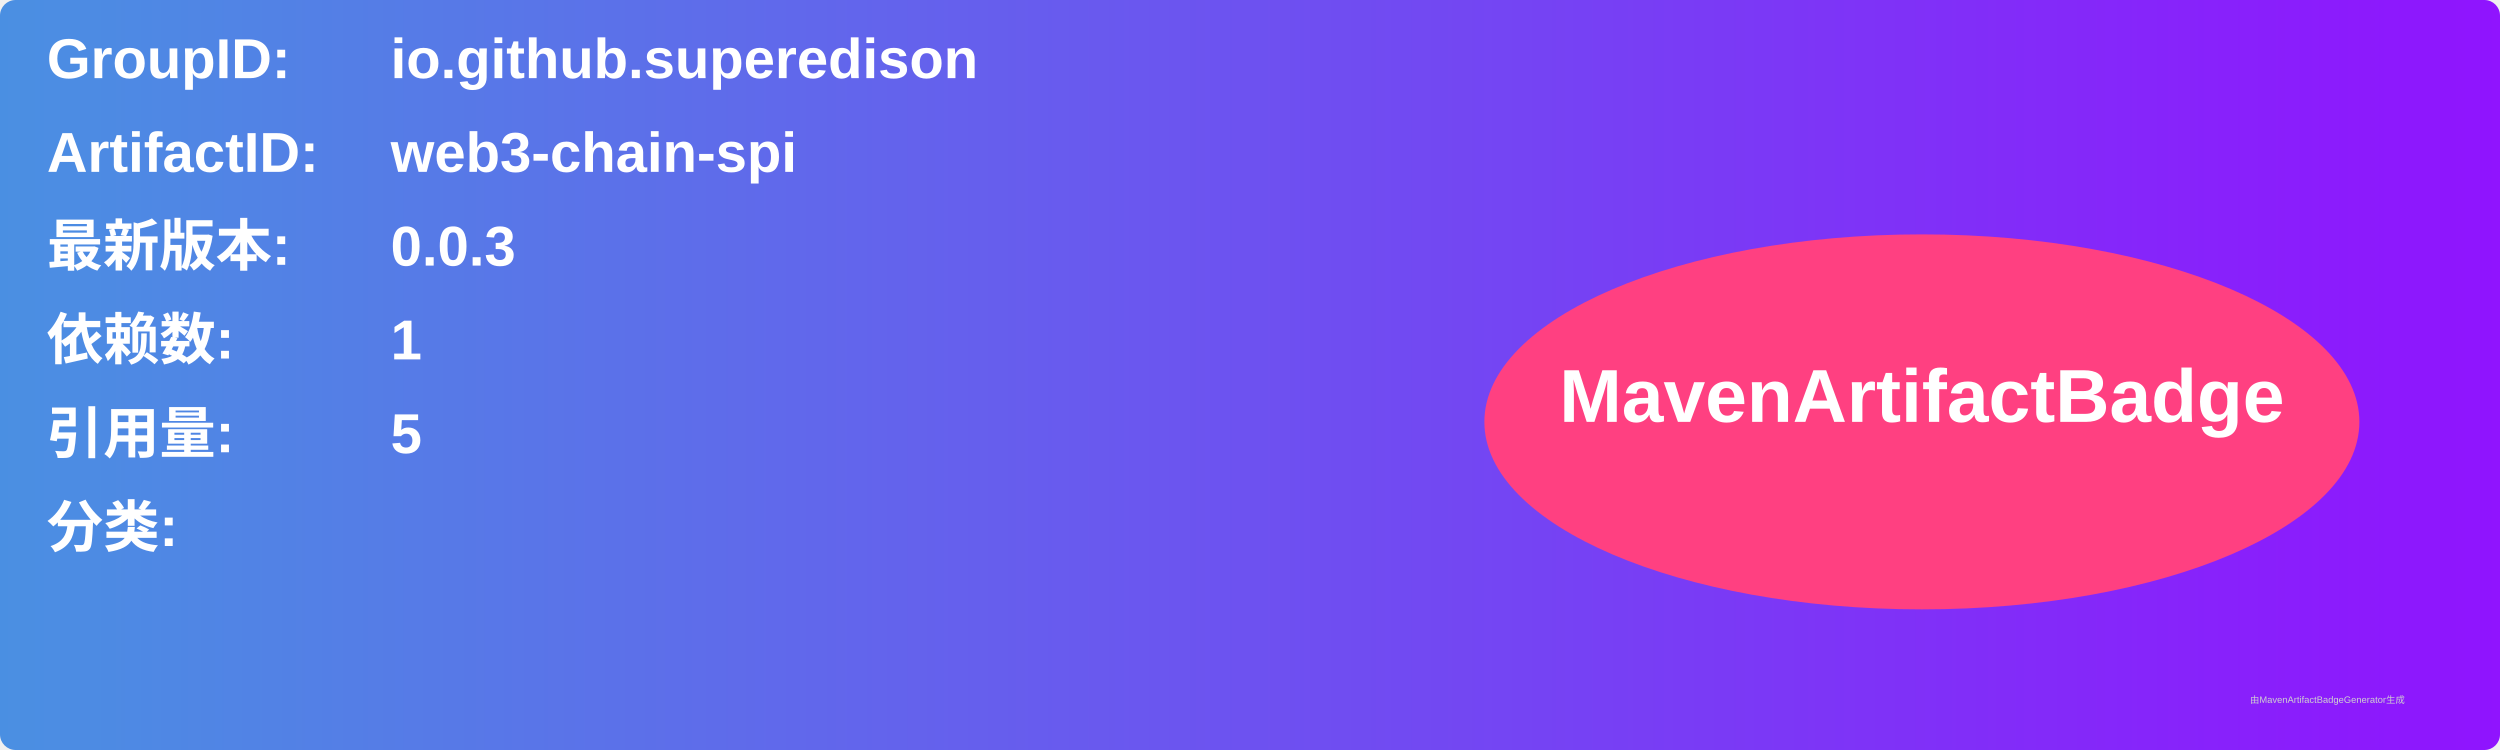
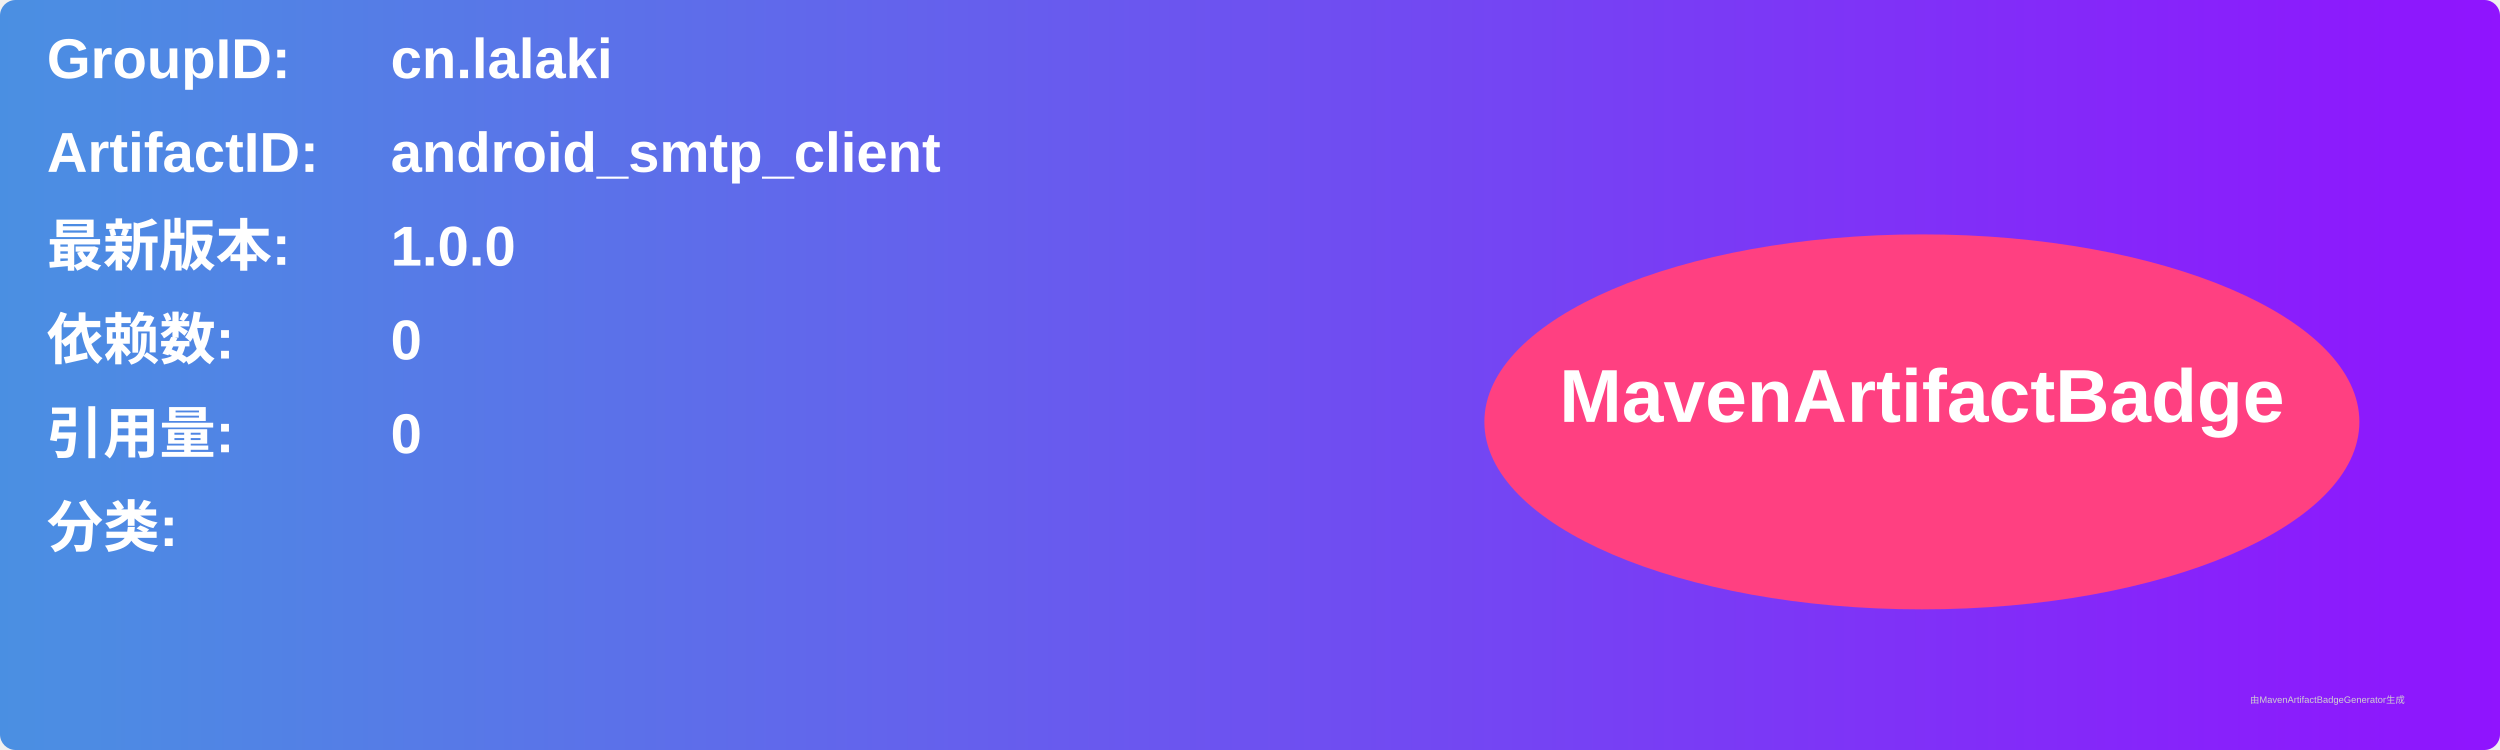
<svg xmlns="http://www.w3.org/2000/svg" width="800" height="240" viewBox="0 0 800 240">
  <linearGradient id="grad" x1="0%" y1="0%" x2="100%" y2="0%">
    <stop offset="0%" stop-color="#4a90e2" />
    <stop offset="100%" stop-color="#9013fe" />
  </linearGradient>
  <rect width="100%" height="100%" rx="5" ry="5" fill="url(#grad)" />
  <g transform="translate(15, 15)">
    <text x="0" y="10" font-family="Arial" font-size="18" fill="white" font-weight="bold" width="260">GroupID:</text>
-     <text x="110" y="10" font-family="Arial" font-size="18" fill="white" font-weight="bold" width="460">io.github.superedison</text>
+     <text x="110" y="10" font-family="Arial" font-size="18" fill="white" font-weight="bold" width="460">cn.lalaki</text>
    <text x="0" y="40" font-family="Arial" font-size="18" fill="white" font-weight="bold" width="260">ArtifactID:</text>
-     <text x="110" y="40" font-family="Arial" font-size="18" fill="white" font-weight="bold" width="460">web3-chain-spi</text>
+     <text x="110" y="40" font-family="Arial" font-size="18" fill="white" font-weight="bold" width="460">android_smtp_client</text>
    <text x="0" y="70" font-family="Arial" font-size="18" fill="white" font-weight="bold">最新版本:</text>
    <text x="110" y="70" font-family="Arial" font-size="18" fill="white" font-weight="bold">
-       <tspan font-weight="bold">0.0.3</tspan>
+       <tspan font-weight="bold">1.0.0</tspan>
    </text>
    <text x="0" y="100" font-family="Arial" font-size="18" fill="white" font-weight="bold">依赖数: </text>
    <text x="110" y="100" font-family="Arial" font-size="18" fill="white">
-       <tspan font-weight="bold">1</tspan>
+       <tspan font-weight="bold">0</tspan>
    </text>
    <text x="0" y="130" font-family="Arial" font-size="18" fill="white" font-weight="bold">引用量: </text>
    <text x="110" y="130" font-family="Arial" font-size="18" fill="white">
-       <tspan font-weight="bold">5</tspan>
+       <tspan font-weight="bold">0</tspan>
    </text>
    <text x="0" y="160" font-family="Arial" font-size="18" fill="white" font-weight="bold">分类:</text>
    <text x="10" y="190" font-family="Arial" font-size="10" fill="white">
      <tspan font-weight="bold" />
    </text>
    <ellipse cx="600" cy="120" rx="140" ry="60" fill="#ff4081" />
    <text x="600" y="120" text-anchor="middle" font-family="Arial" font-size="24" fill="white" font-weight="bold">MavenArtifactBadge</text>
  </g>
  <text x="720" y="225" font-family="Arial" font-size="3" fill="#d0d0d0">由MavenArtifactBadgeGenerator生成</text>
</svg>
